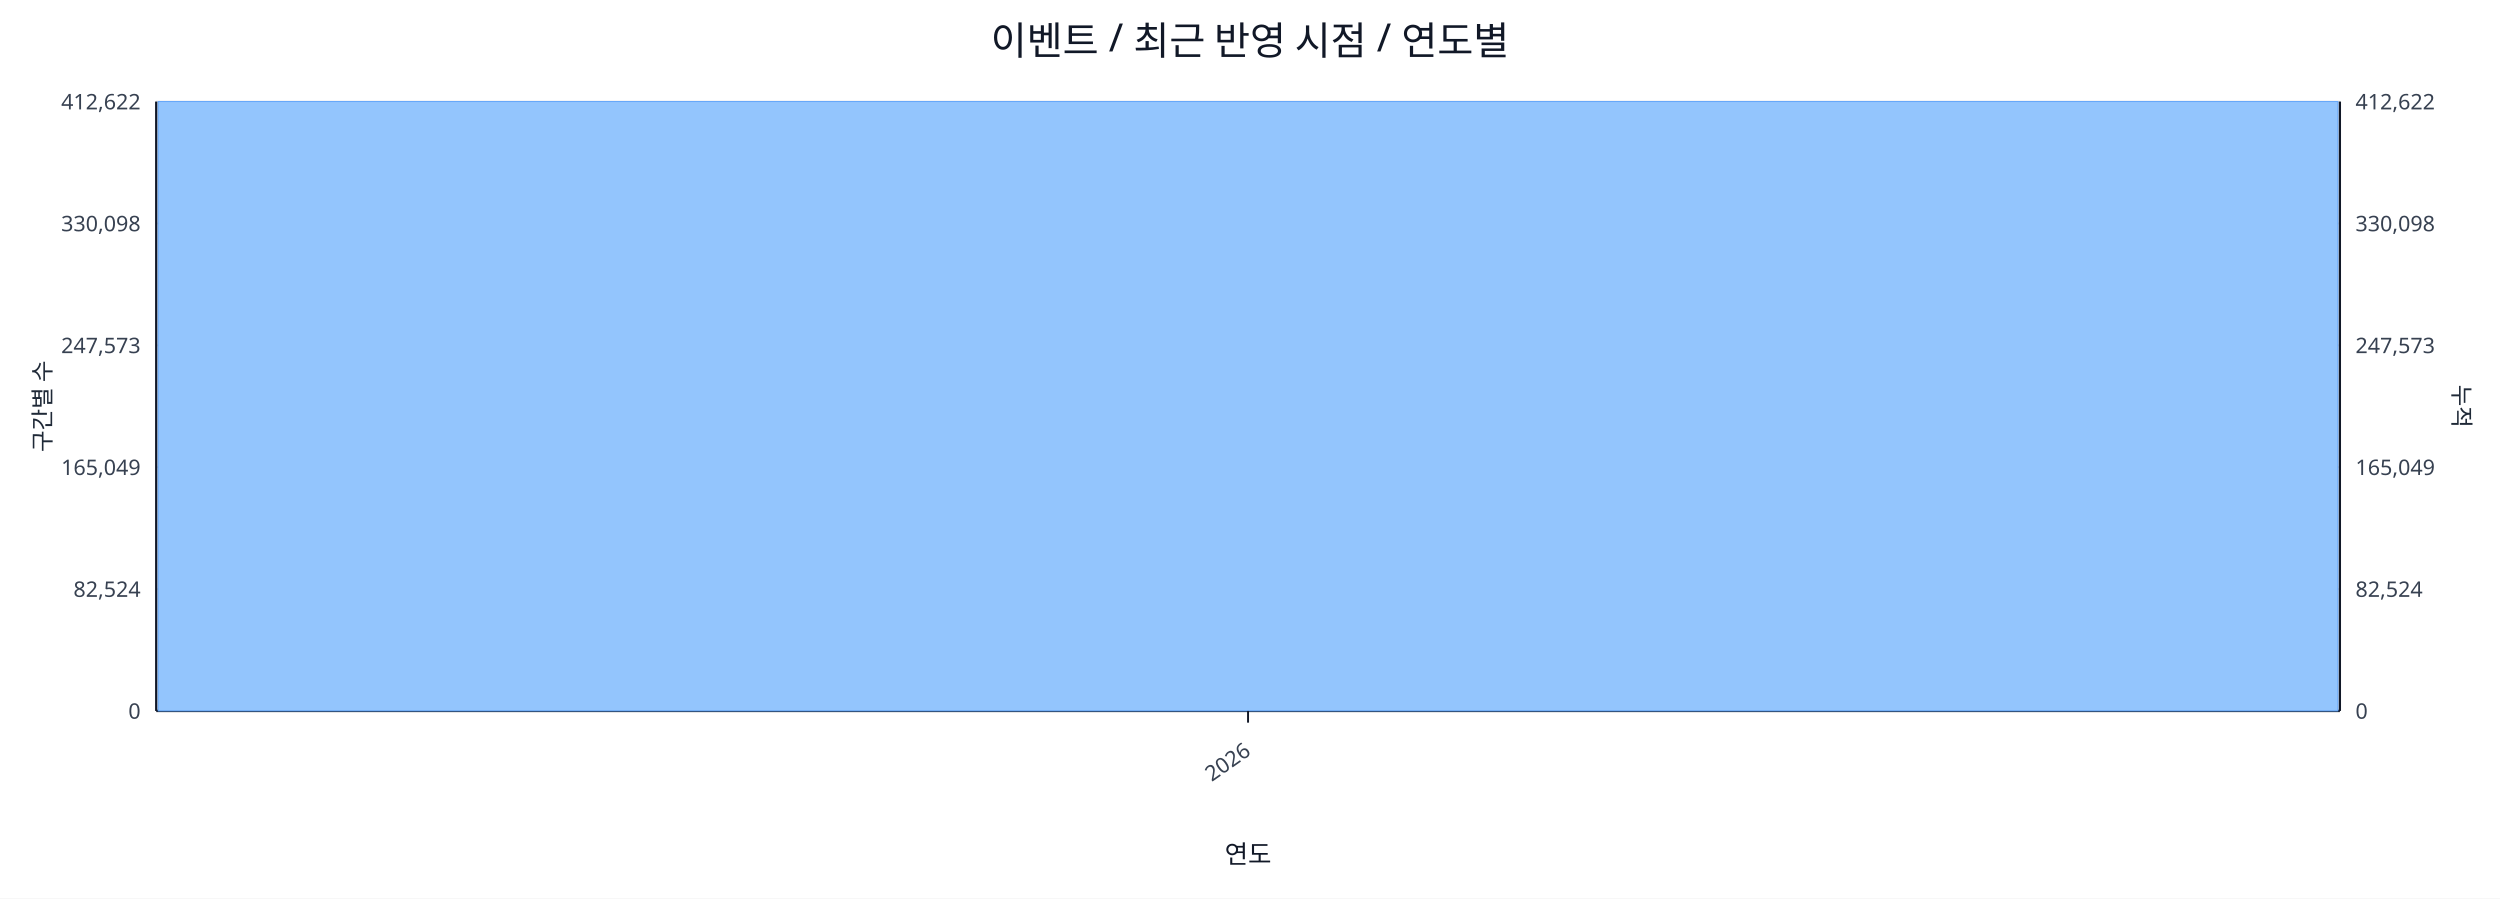
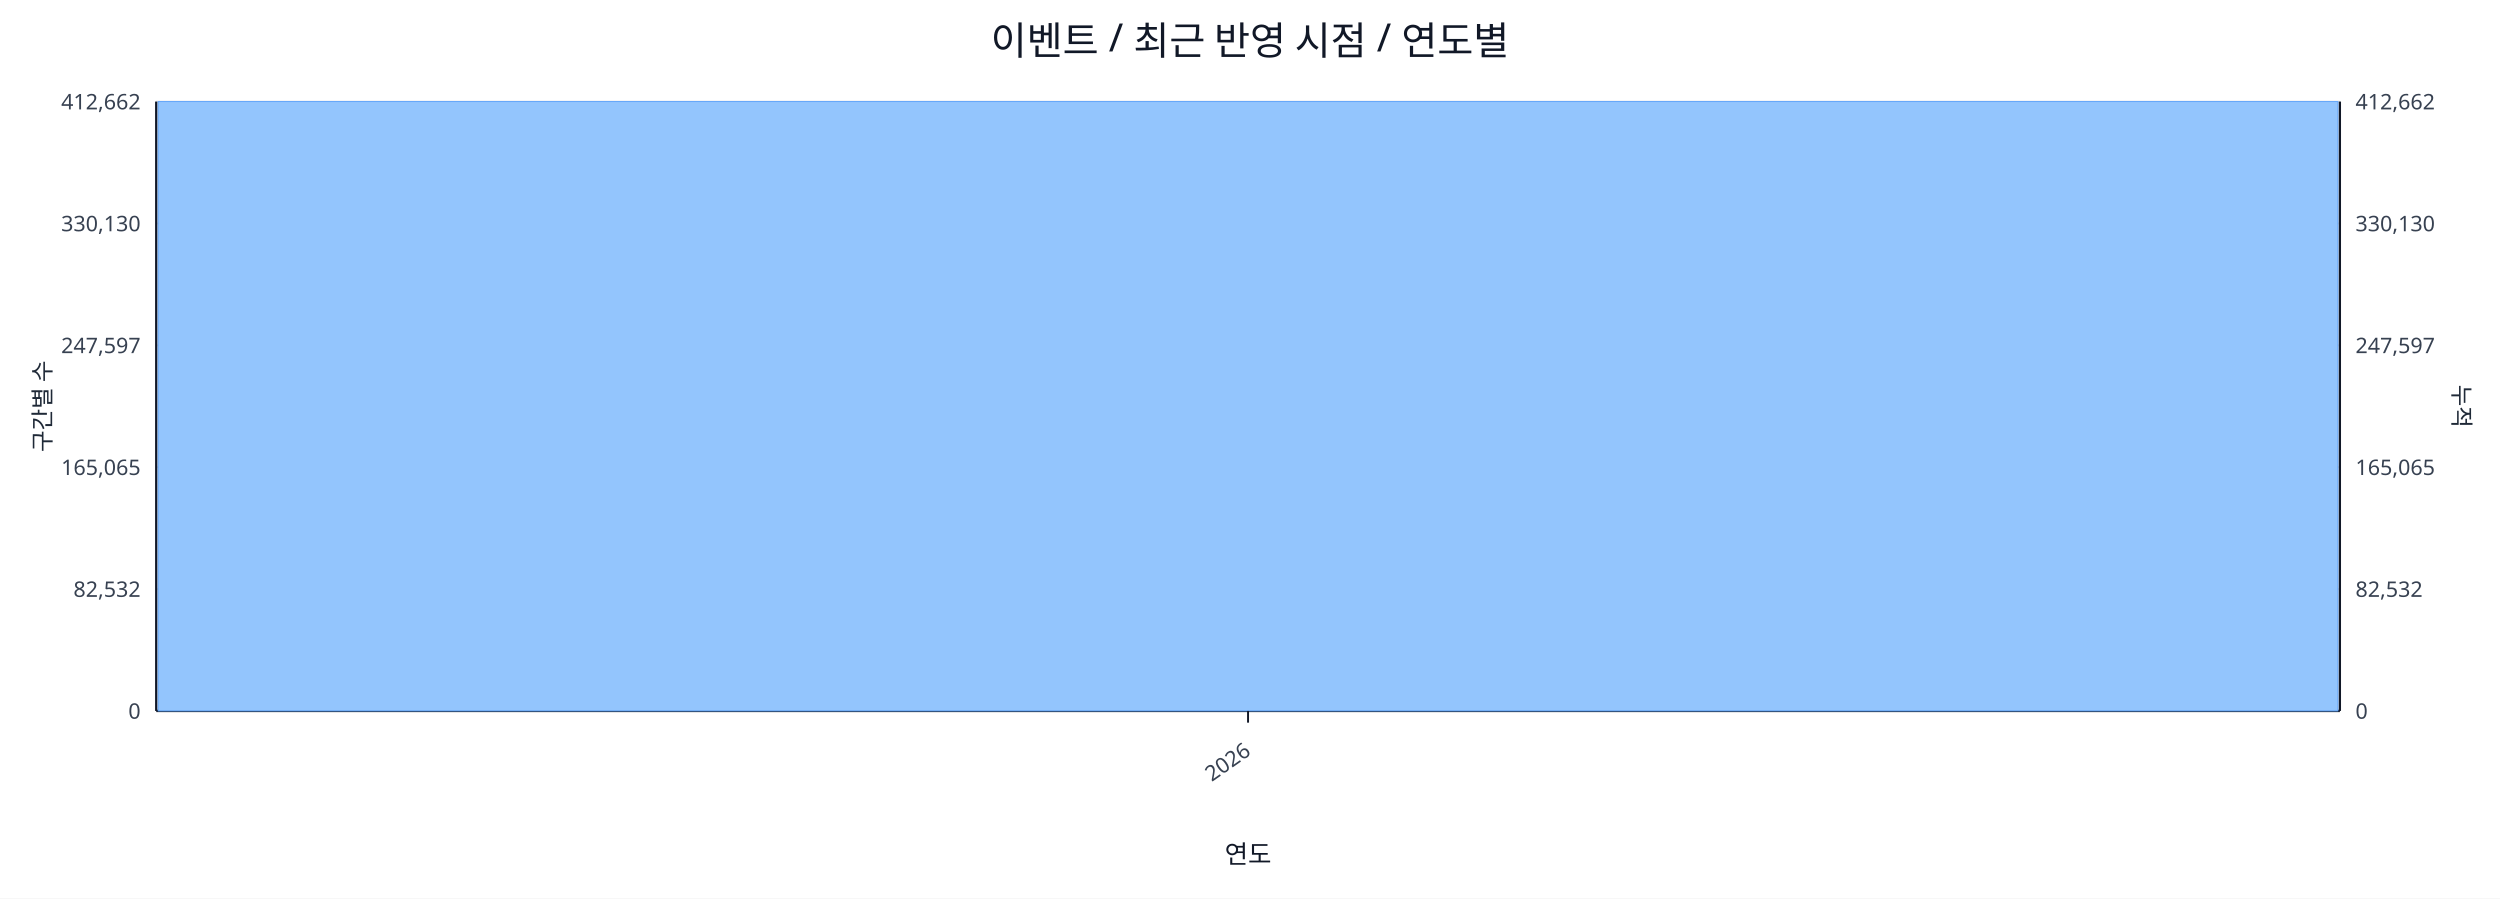
<svg xmlns="http://www.w3.org/2000/svg" width="1280" height="460" viewBox="0 0 1280 460">
  <rect x="0" y="0" width="100%" height="100%" fill="#ffffff" />
  <text x="640.0" y="28" font-size="20" text-anchor="middle" font-family="sans-serif" fill="#111827">이벤트 / 최근 반영 시점 / 연도별</text>
  <line x1="80.0" y1="52.0" x2="1198.0" y2="52.0" stroke="#e5e7eb" stroke-width="1" />
-   <text x="72.0" y="56.0" font-size="11" text-anchor="end" font-family="sans-serif" fill="#374151">412,622</text>
-   <text x="1206.0" y="56.0" font-size="11" text-anchor="start" font-family="sans-serif" fill="#374151">412,622</text>
+   <text x="72.0" y="56.0" font-size="11" text-anchor="end" font-family="sans-serif" fill="#374151">412,662</text>
+   <text x="1206.0" y="56.0" font-size="11" text-anchor="start" font-family="sans-serif" fill="#374151">412,662</text>
  <line x1="80.0" y1="114.4" x2="1198.0" y2="114.4" stroke="#e5e7eb" stroke-width="1" />
-   <text x="72.0" y="118.4" font-size="11" text-anchor="end" font-family="sans-serif" fill="#374151">330,098</text>
-   <text x="1206.0" y="118.4" font-size="11" text-anchor="start" font-family="sans-serif" fill="#374151">330,098</text>
+   <text x="72.0" y="118.4" font-size="11" text-anchor="end" font-family="sans-serif" fill="#374151">330,130</text>
+   <text x="1206.0" y="118.4" font-size="11" text-anchor="start" font-family="sans-serif" fill="#374151">330,130</text>
  <line x1="80.0" y1="176.8" x2="1198.0" y2="176.8" stroke="#e5e7eb" stroke-width="1" />
-   <text x="72.0" y="180.8" font-size="11" text-anchor="end" font-family="sans-serif" fill="#374151">247,573</text>
-   <text x="1206.0" y="180.8" font-size="11" text-anchor="start" font-family="sans-serif" fill="#374151">247,573</text>
+   <text x="72.0" y="180.8" font-size="11" text-anchor="end" font-family="sans-serif" fill="#374151">247,597</text>
+   <text x="1206.0" y="180.8" font-size="11" text-anchor="start" font-family="sans-serif" fill="#374151">247,597</text>
  <line x1="80.0" y1="239.2" x2="1198.0" y2="239.2" stroke="#e5e7eb" stroke-width="1" />
-   <text x="72.0" y="243.2" font-size="11" text-anchor="end" font-family="sans-serif" fill="#374151">165,049</text>
-   <text x="1206.0" y="243.2" font-size="11" text-anchor="start" font-family="sans-serif" fill="#374151">165,049</text>
+   <text x="72.0" y="243.2" font-size="11" text-anchor="end" font-family="sans-serif" fill="#374151">165,065</text>
+   <text x="1206.0" y="243.2" font-size="11" text-anchor="start" font-family="sans-serif" fill="#374151">165,065</text>
  <line x1="80.0" y1="301.6" x2="1198.0" y2="301.6" stroke="#e5e7eb" stroke-width="1" />
-   <text x="72.0" y="305.6" font-size="11" text-anchor="end" font-family="sans-serif" fill="#374151">82,524</text>
-   <text x="1206.0" y="305.6" font-size="11" text-anchor="start" font-family="sans-serif" fill="#374151">82,524</text>
+   <text x="72.0" y="305.6" font-size="11" text-anchor="end" font-family="sans-serif" fill="#374151">82,532</text>
+   <text x="1206.0" y="305.6" font-size="11" text-anchor="start" font-family="sans-serif" fill="#374151">82,532</text>
  <line x1="80.0" y1="364.0" x2="1198.0" y2="364.0" stroke="#e5e7eb" stroke-width="1" />
  <text x="72.0" y="368.0" font-size="11" text-anchor="end" font-family="sans-serif" fill="#374151">0</text>
  <text x="1206.0" y="368.0" font-size="11" text-anchor="start" font-family="sans-serif" fill="#374151">0</text>
  <line x1="80.0" y1="364.0" x2="1198.0" y2="364.0" stroke="#111827" stroke-width="1.2" />
  <line x1="80.0" y1="52.0" x2="80.0" y2="364.0" stroke="#111827" stroke-width="1.2" />
  <line x1="1198.0" y1="52.0" x2="1198.0" y2="364.0" stroke="#111827" stroke-width="1.2" />
  <rect x="81.0" y="52.0" width="1116.0" height="312.0" fill="#93c5fd" stroke="#60a5fa" stroke-width="0.5" />
  <polyline fill="none" stroke="#ef4444" stroke-width="2" points="639.0,52.0" />
  <line x1="639.0" y1="364.0" x2="639.0" y2="370.0" stroke="#111827" stroke-width="1" />
  <text x="641.0" y="386.0" font-size="11" text-anchor="end" transform="rotate(-35 641.0 386.0)" font-family="sans-serif" fill="#374151">2026</text>
  <text x="26" y="208.0" font-size="12" transform="rotate(-90 26 208.0)" text-anchor="middle" font-family="sans-serif" fill="#1f2937">구간별 수</text>
  <text x="1256.0" y="208.0" font-size="12" transform="rotate(90 1256.0 208.0)" text-anchor="middle" font-family="sans-serif" fill="#1f2937">누적</text>
  <text x="639.0" y="442.0" font-size="13" text-anchor="middle" font-family="sans-serif" fill="#111827">연도</text>
</svg>
